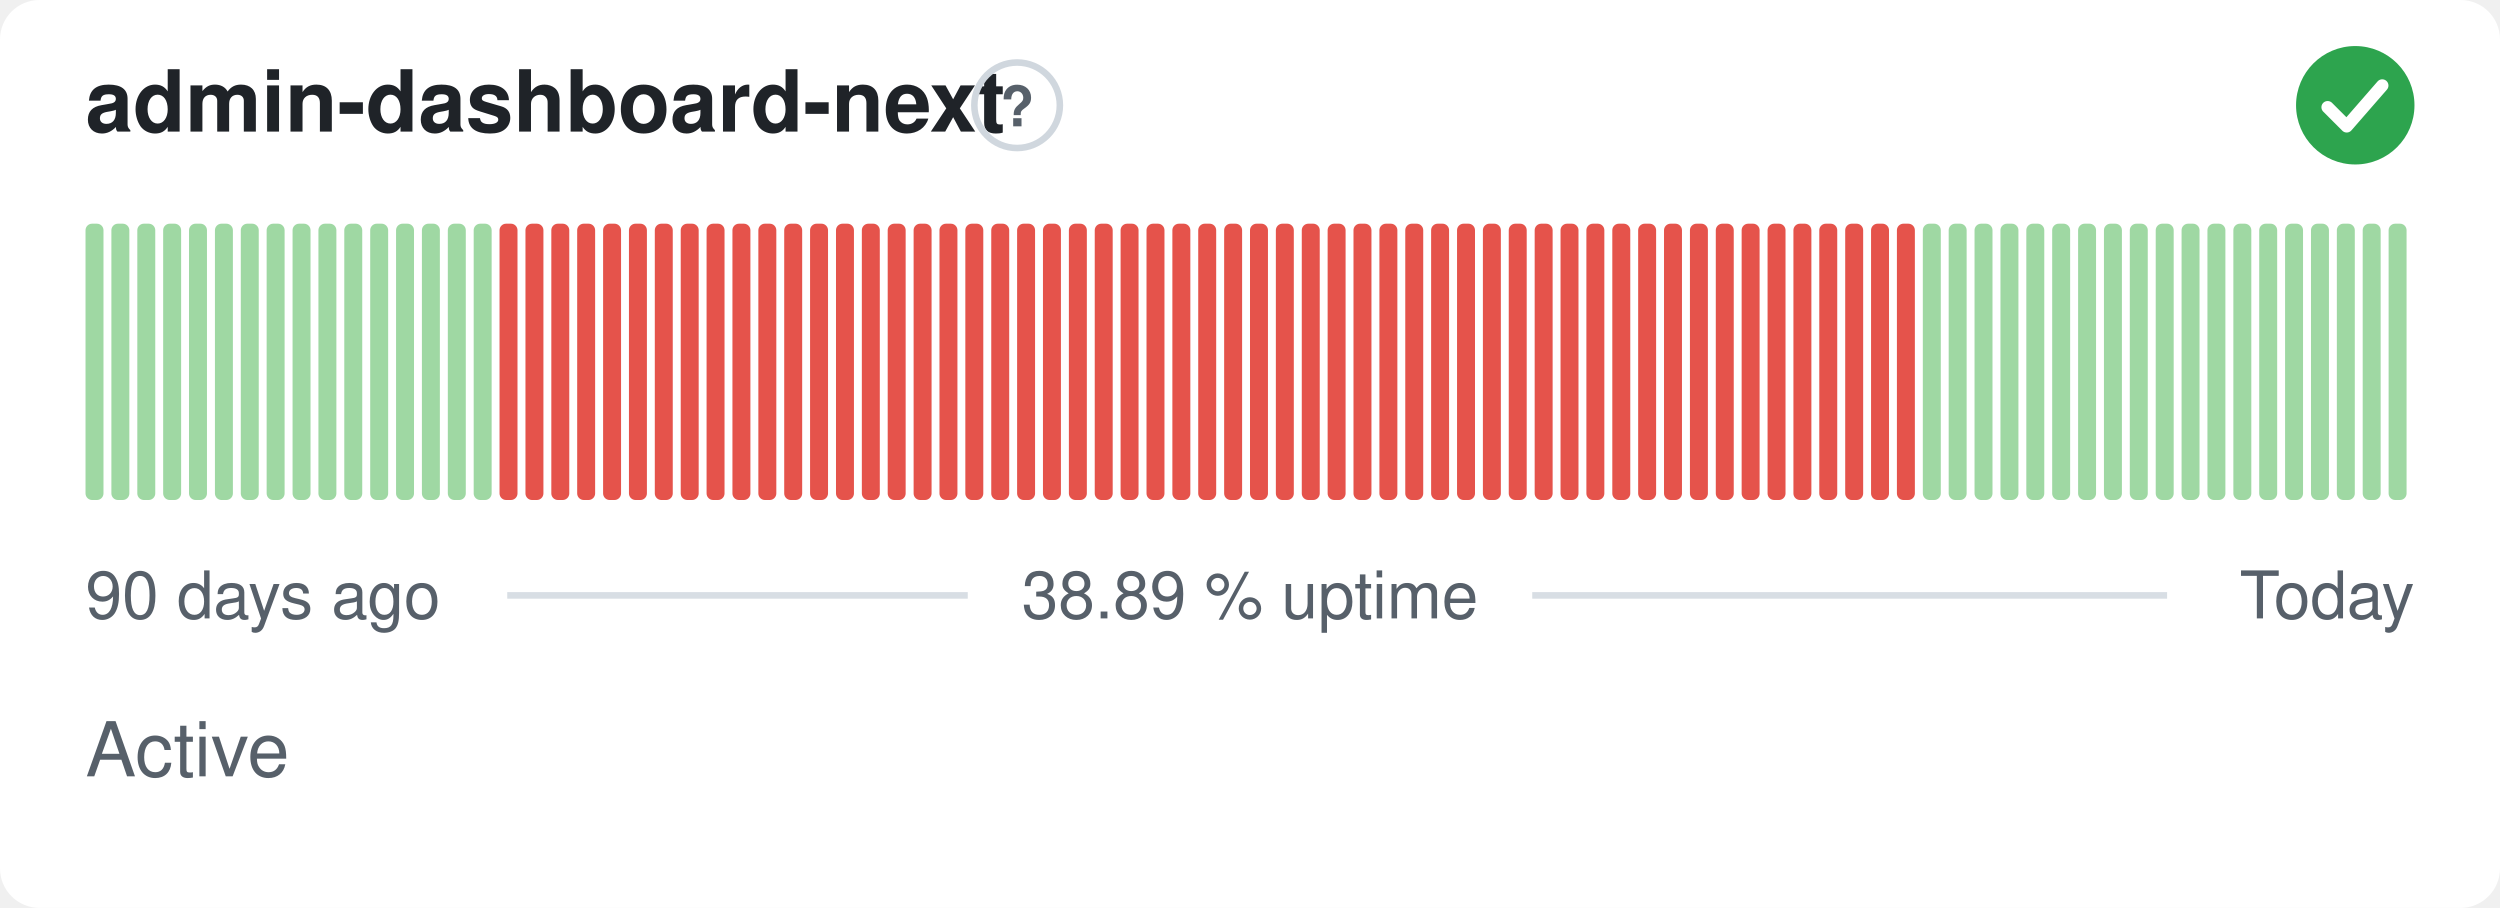
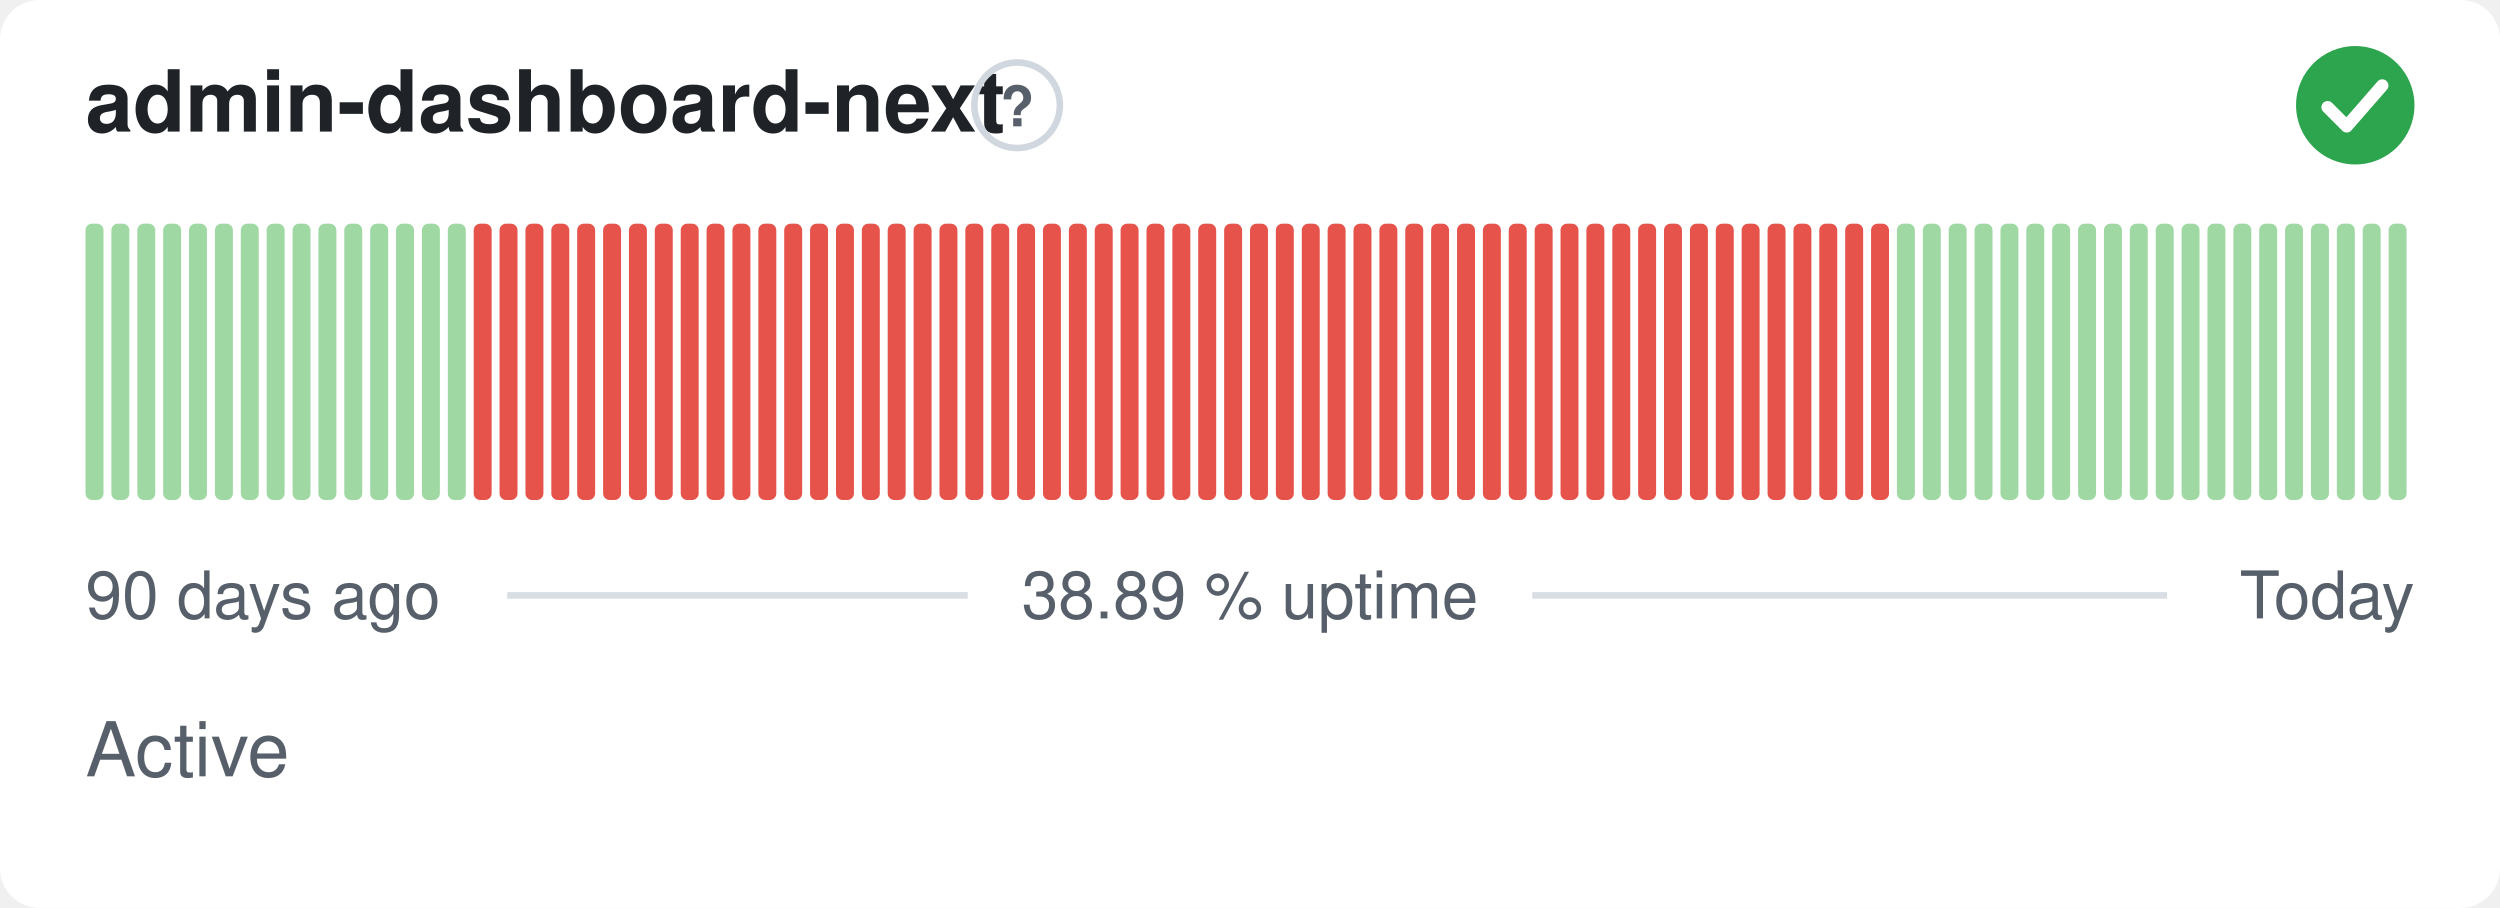
<svg xmlns="http://www.w3.org/2000/svg" width="380" height="138" viewBox="0 0 380 138" role="img" aria-label="admin-dashboard-next: Active, 38.89 % uptime over the last 90 days" font-family="-apple-system,BlinkMacSystemFont,'Segoe UI',Helvetica,Arial,sans-serif">
  <style>
    @media (prefers-color-scheme: dark) {
      .bg { fill: #0d1117 }
      .title { fill: #e6edf3 }
      .muted { fill: #8b949e }
      .hint { stroke: #30363d }
      .rule { stroke: #30363d }
      .nodata { fill: #21262d }
    }
  </style>
  <rect class="bg" width="380" height="138" rx="6" fill="#ffffff" />
  <text class="title" x="13" y="20" font-size="13" font-weight="600" fill="#1f2328">admin-dashboard-next</text>
  <circle class="hint" cx="154.6" cy="16" r="6.5" fill="none" stroke="#d0d7de" stroke-width="1" />
  <text class="muted" x="154.6" y="19.2" text-anchor="middle" font-size="8.5" font-weight="700" fill="#57606a">?</text>
  <circle cx="358" cy="16" r="9" fill="#2da44e" />
  <path d="M353.80 16.30l2.90 2.90 5.40 -6.20" fill="none" stroke="#fff" stroke-width="1.89" stroke-linecap="round" stroke-linejoin="round" />
  <rect x="13.00" y="34.00" width="2.73" height="42.00" rx="1" fill="#9fd8a3" />
  <rect x="16.93" y="34.00" width="2.73" height="42.00" rx="1" fill="#9fd8a3" />
  <rect x="20.87" y="34.00" width="2.73" height="42.00" rx="1" fill="#9fd8a3" />
  <rect x="24.80" y="34.00" width="2.73" height="42.00" rx="1" fill="#9fd8a3" />
  <rect x="28.73" y="34.00" width="2.73" height="42.00" rx="1" fill="#9fd8a3" />
  <rect x="32.67" y="34.00" width="2.73" height="42.00" rx="1" fill="#9fd8a3" />
  <rect x="36.60" y="34.00" width="2.73" height="42.00" rx="1" fill="#9fd8a3" />
  <rect x="40.53" y="34.00" width="2.73" height="42.00" rx="1" fill="#9fd8a3" />
  <rect x="44.47" y="34.00" width="2.73" height="42.00" rx="1" fill="#9fd8a3" />
  <rect x="48.40" y="34.00" width="2.73" height="42.00" rx="1" fill="#9fd8a3" />
  <rect x="52.33" y="34.00" width="2.73" height="42.00" rx="1" fill="#9fd8a3" />
  <rect x="56.27" y="34.00" width="2.73" height="42.00" rx="1" fill="#9fd8a3" />
  <rect x="60.20" y="34.00" width="2.73" height="42.00" rx="1" fill="#9fd8a3" />
  <rect x="64.13" y="34.00" width="2.73" height="42.00" rx="1" fill="#9fd8a3" />
  <rect x="68.07" y="34.00" width="2.73" height="42.00" rx="1" fill="#9fd8a3" />
-   <rect x="72.00" y="34.00" width="2.73" height="42.00" rx="1" fill="#9fd8a3" />
+   <rect x="72.00" y="34.00" width="2.73" height="42.00" rx="1" fill="#e5534b" />
  <rect x="75.93" y="34.00" width="2.73" height="42.00" rx="1" fill="#e5534b" />
  <rect x="79.87" y="34.00" width="2.73" height="42.00" rx="1" fill="#e5534b" />
  <rect x="83.80" y="34.00" width="2.73" height="42.00" rx="1" fill="#e5534b" />
  <rect x="87.73" y="34.00" width="2.73" height="42.00" rx="1" fill="#e5534b" />
  <rect x="91.67" y="34.00" width="2.73" height="42.00" rx="1" fill="#e5534b" />
  <rect x="95.60" y="34.00" width="2.73" height="42.00" rx="1" fill="#e5534b" />
  <rect x="99.53" y="34.00" width="2.73" height="42.00" rx="1" fill="#e5534b" />
  <rect x="103.47" y="34.00" width="2.73" height="42.00" rx="1" fill="#e5534b" />
  <rect x="107.40" y="34.00" width="2.73" height="42.00" rx="1" fill="#e5534b" />
  <rect x="111.33" y="34.00" width="2.73" height="42.00" rx="1" fill="#e5534b" />
  <rect x="115.27" y="34.00" width="2.73" height="42.00" rx="1" fill="#e5534b" />
  <rect x="119.20" y="34.00" width="2.73" height="42.00" rx="1" fill="#e5534b" />
  <rect x="123.13" y="34.00" width="2.73" height="42.00" rx="1" fill="#e5534b" />
  <rect x="127.07" y="34.00" width="2.73" height="42.00" rx="1" fill="#e5534b" />
  <rect x="131.00" y="34.00" width="2.73" height="42.00" rx="1" fill="#e5534b" />
  <rect x="134.93" y="34.00" width="2.73" height="42.00" rx="1" fill="#e5534b" />
  <rect x="138.87" y="34.00" width="2.73" height="42.00" rx="1" fill="#e5534b" />
  <rect x="142.80" y="34.00" width="2.73" height="42.00" rx="1" fill="#e5534b" />
  <rect x="146.73" y="34.00" width="2.73" height="42.00" rx="1" fill="#e5534b" />
  <rect x="150.67" y="34.00" width="2.73" height="42.00" rx="1" fill="#e5534b" />
  <rect x="154.60" y="34.00" width="2.73" height="42.00" rx="1" fill="#e5534b" />
  <rect x="158.53" y="34.00" width="2.73" height="42.00" rx="1" fill="#e5534b" />
  <rect x="162.47" y="34.00" width="2.73" height="42.00" rx="1" fill="#e5534b" />
  <rect x="166.40" y="34.00" width="2.73" height="42.00" rx="1" fill="#e5534b" />
  <rect x="170.33" y="34.00" width="2.73" height="42.00" rx="1" fill="#e5534b" />
  <rect x="174.27" y="34.00" width="2.73" height="42.00" rx="1" fill="#e5534b" />
  <rect x="178.20" y="34.00" width="2.73" height="42.00" rx="1" fill="#e5534b" />
  <rect x="182.13" y="34.00" width="2.73" height="42.00" rx="1" fill="#e5534b" />
  <rect x="186.07" y="34.00" width="2.73" height="42.00" rx="1" fill="#e5534b" />
  <rect x="190.00" y="34.00" width="2.73" height="42.00" rx="1" fill="#e5534b" />
  <rect x="193.93" y="34.00" width="2.73" height="42.00" rx="1" fill="#e5534b" />
  <rect x="197.87" y="34.00" width="2.73" height="42.00" rx="1" fill="#e5534b" />
  <rect x="201.80" y="34.00" width="2.73" height="42.00" rx="1" fill="#e5534b" />
  <rect x="205.73" y="34.00" width="2.73" height="42.00" rx="1" fill="#e5534b" />
  <rect x="209.67" y="34.00" width="2.73" height="42.00" rx="1" fill="#e5534b" />
  <rect x="213.60" y="34.00" width="2.73" height="42.00" rx="1" fill="#e5534b" />
  <rect x="217.53" y="34.00" width="2.73" height="42.00" rx="1" fill="#e5534b" />
  <rect x="221.47" y="34.00" width="2.73" height="42.00" rx="1" fill="#e5534b" />
  <rect x="225.40" y="34.00" width="2.73" height="42.00" rx="1" fill="#e5534b" />
  <rect x="229.33" y="34.00" width="2.73" height="42.00" rx="1" fill="#e5534b" />
  <rect x="233.27" y="34.00" width="2.73" height="42.00" rx="1" fill="#e5534b" />
  <rect x="237.20" y="34.00" width="2.73" height="42.00" rx="1" fill="#e5534b" />
  <rect x="241.13" y="34.00" width="2.73" height="42.00" rx="1" fill="#e5534b" />
  <rect x="245.07" y="34.00" width="2.73" height="42.00" rx="1" fill="#e5534b" />
  <rect x="249.00" y="34.00" width="2.73" height="42.00" rx="1" fill="#e5534b" />
  <rect x="252.93" y="34.00" width="2.73" height="42.00" rx="1" fill="#e5534b" />
  <rect x="256.87" y="34.00" width="2.73" height="42.00" rx="1" fill="#e5534b" />
  <rect x="260.80" y="34.00" width="2.73" height="42.00" rx="1" fill="#e5534b" />
  <rect x="264.73" y="34.00" width="2.73" height="42.00" rx="1" fill="#e5534b" />
  <rect x="268.67" y="34.00" width="2.73" height="42.00" rx="1" fill="#e5534b" />
  <rect x="272.60" y="34.00" width="2.73" height="42.00" rx="1" fill="#e5534b" />
  <rect x="276.53" y="34.00" width="2.73" height="42.00" rx="1" fill="#e5534b" />
  <rect x="280.47" y="34.00" width="2.73" height="42.00" rx="1" fill="#e5534b" />
  <rect x="284.40" y="34.00" width="2.73" height="42.00" rx="1" fill="#e5534b" />
-   <rect x="288.33" y="34.00" width="2.73" height="42.00" rx="1" fill="#e5534b" />
+   <rect x="288.33" y="34.00" width="2.73" height="42.00" rx="1" fill="#9fd8a3" />
  <rect x="292.27" y="34.00" width="2.73" height="42.00" rx="1" fill="#9fd8a3" />
  <rect x="296.20" y="34.00" width="2.73" height="42.00" rx="1" fill="#9fd8a3" />
  <rect x="300.13" y="34.00" width="2.73" height="42.00" rx="1" fill="#9fd8a3" />
  <rect x="304.07" y="34.00" width="2.73" height="42.00" rx="1" fill="#9fd8a3" />
  <rect x="308.00" y="34.00" width="2.73" height="42.00" rx="1" fill="#9fd8a3" />
  <rect x="311.93" y="34.00" width="2.73" height="42.00" rx="1" fill="#9fd8a3" />
  <rect x="315.87" y="34.00" width="2.73" height="42.00" rx="1" fill="#9fd8a3" />
  <rect x="319.80" y="34.00" width="2.73" height="42.00" rx="1" fill="#9fd8a3" />
  <rect x="323.73" y="34.00" width="2.73" height="42.00" rx="1" fill="#9fd8a3" />
  <rect x="327.67" y="34.00" width="2.73" height="42.00" rx="1" fill="#9fd8a3" />
  <rect x="331.60" y="34.00" width="2.73" height="42.00" rx="1" fill="#9fd8a3" />
  <rect x="335.53" y="34.00" width="2.73" height="42.00" rx="1" fill="#9fd8a3" />
  <rect x="339.47" y="34.00" width="2.73" height="42.00" rx="1" fill="#9fd8a3" />
  <rect x="343.40" y="34.00" width="2.73" height="42.00" rx="1" fill="#9fd8a3" />
  <rect x="347.33" y="34.00" width="2.73" height="42.00" rx="1" fill="#9fd8a3" />
  <rect x="351.27" y="34.00" width="2.73" height="42.00" rx="1" fill="#9fd8a3" />
  <rect x="355.20" y="34.00" width="2.73" height="42.00" rx="1" fill="#9fd8a3" />
  <rect x="359.13" y="34.00" width="2.73" height="42.00" rx="1" fill="#9fd8a3" />
  <rect x="363.07" y="34.00" width="2.73" height="42.00" rx="1" fill="#9fd8a3" />
  <text class="muted" x="13" y="94" font-size="10" fill="#57606a">90 days ago</text>
  <text class="muted" x="190" y="94" text-anchor="middle" font-size="10" fill="#57606a">38.89 % uptime</text>
  <text class="muted" x="367" y="94" text-anchor="end" font-size="10" fill="#57606a">Today</text>
  <line class="rule" x1="77.1" y1="90.5" x2="147.1" y2="90.5" stroke="#d8dee4" stroke-width="1" />
  <line class="rule" x1="232.9" y1="90.5" x2="329.4" y2="90.5" stroke="#d8dee4" stroke-width="1" />
  <text class="muted" x="13" y="118" font-size="11.5" fill="#57606a">Active</text>
</svg>
